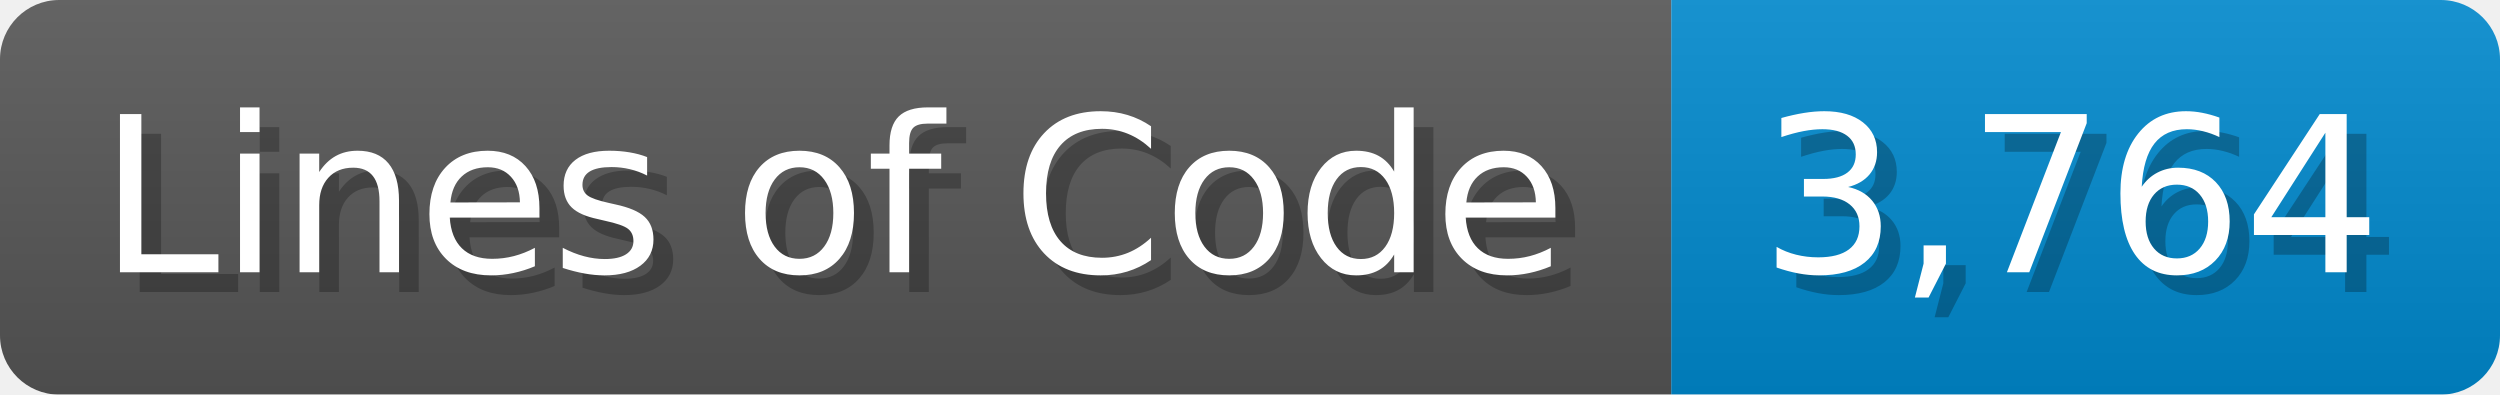
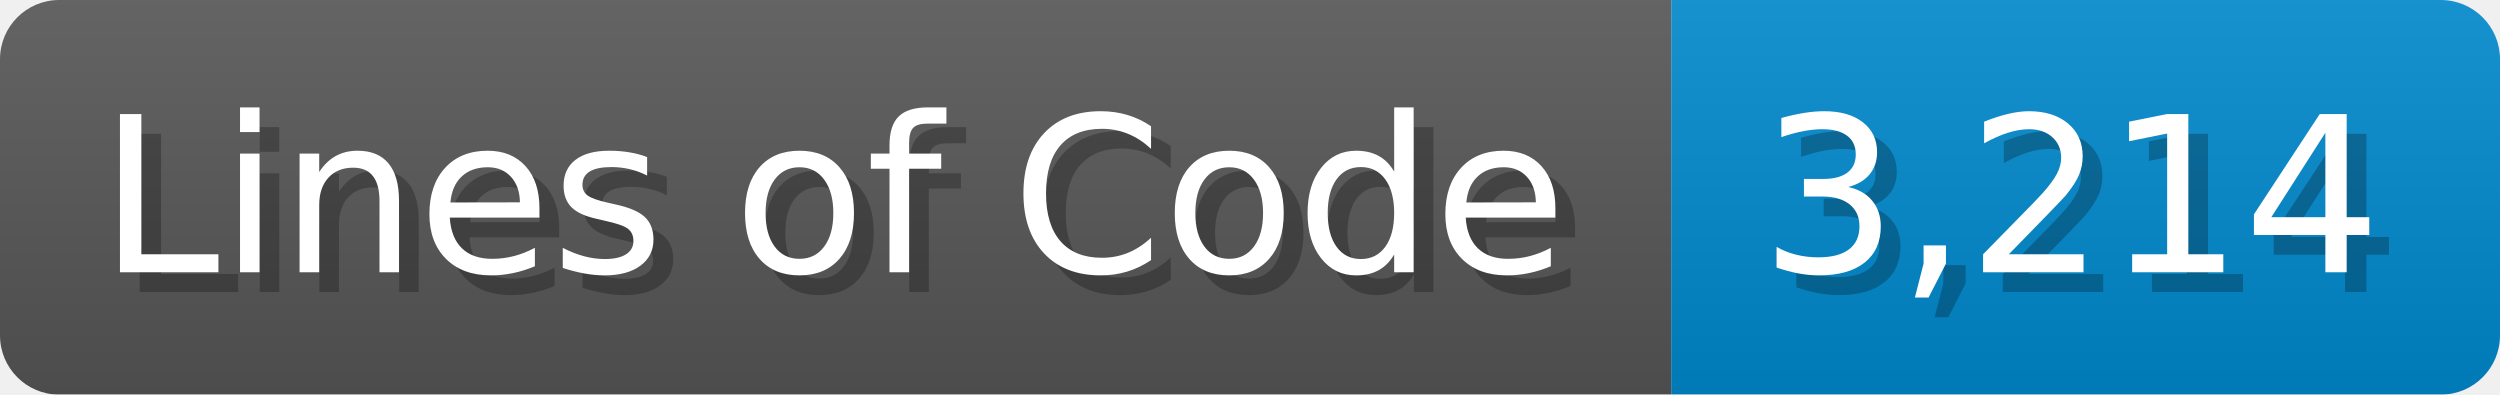
<svg xmlns="http://www.w3.org/2000/svg" width="126.7" height="20" viewBox="0 0 1267 200">
  <linearGradient id="a" x2="0" y2="100%">
    <stop offset="0" stop-opacity=".1" stop-color="#EEE" />
    <stop offset="1" stop-opacity=".1" />
  </linearGradient>
  <mask id="m">
    <rect width="1267" height="200" rx="30" fill="#FFF" />
  </mask>
  <g mask="url(#m)">
    <rect width="847" height="200" fill="#555" />
    <rect width="420" height="200" fill="#08C" x="847" />
    <rect width="1267" height="200" fill="url(#a)" />
  </g>
  <g fill="#fff" text-anchor="start" font-family="Verdana,DejaVu Sans,sans-serif" font-size="110">
    <text x="60" y="148" textLength="747" fill="#000" opacity="0.25">Lines of Code</text>
    <text x="50" y="138" textLength="747">Lines of Code</text>
-     <text x="902" y="148" textLength="320" fill="#000" opacity="0.25">3,764</text>
-     <text x="892" y="138" textLength="320">3,764</text>
+     <text x="902" y="148" textLength="320" fill="#000" opacity="0.25">3,214</text>
+     <text x="892" y="138" textLength="320">3,214</text>
  </g>
</svg>
